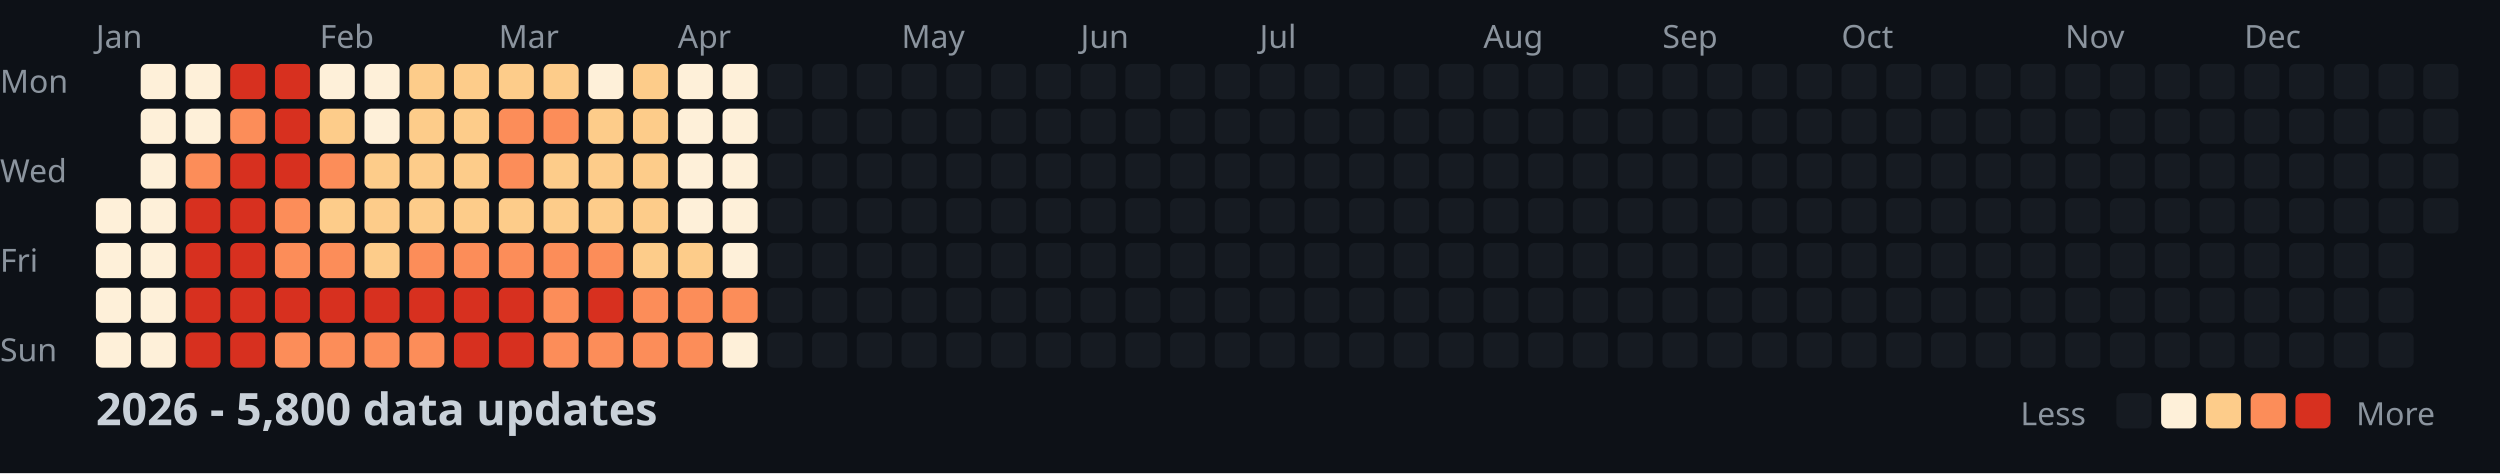
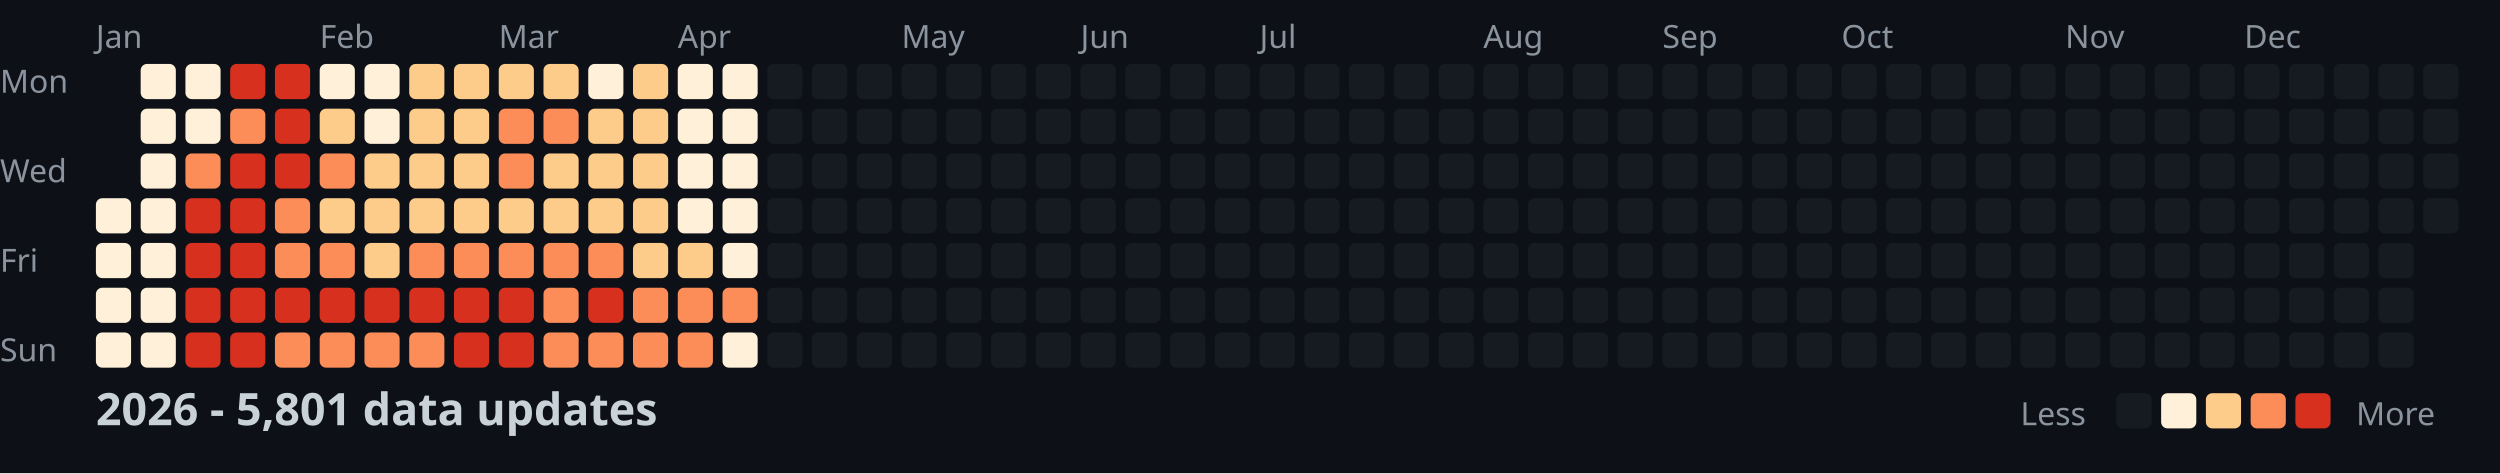
<svg xmlns="http://www.w3.org/2000/svg" width="782" height="148">
  <style>
    .month { font: 10px sans-serif; fill: #8b949e; }
    .day { font: 10px sans-serif; fill: #8b949e; }
    .title { font: bold 14px sans-serif; fill: #c9d1d9; }
    .legend { font: 10px sans-serif; fill: #8b949e; }
  </style>
  <rect width="100%" height="100%" fill="#0d1117" />
  <text x="0" y="29" class="day">Mon</text>
  <text x="0" y="57" class="day">Wed</text>
  <text x="0" y="85" class="day">Fri</text>
  <text x="0" y="113" class="day">Sun</text>
  <text x="30" y="15" class="month">Jan</text>
  <text x="100" y="15" class="month">Feb</text>
  <text x="156" y="15" class="month">Mar</text>
  <text x="212" y="15" class="month">Apr</text>
  <text x="282" y="15" class="month">May</text>
  <text x="338" y="15" class="month">Jun</text>
  <text x="394" y="15" class="month">Jul</text>
  <text x="464" y="15" class="month">Aug</text>
  <text x="520" y="15" class="month">Sep</text>
  <text x="576" y="15" class="month">Oct</text>
  <text x="646" y="15" class="month">Nov</text>
  <text x="702" y="15" class="month">Dec</text>
  <rect x="30" y="62" width="11" height="11" fill="#fef0d9" rx="2" />
  <rect x="30" y="76" width="11" height="11" fill="#fef0d9" rx="2" />
  <rect x="30" y="90" width="11" height="11" fill="#fef0d9" rx="2" />
  <rect x="30" y="104" width="11" height="11" fill="#fef0d9" rx="2" />
  <rect x="44" y="20" width="11" height="11" fill="#fef0d9" rx="2" />
  <rect x="44" y="34" width="11" height="11" fill="#fef0d9" rx="2" />
  <rect x="44" y="48" width="11" height="11" fill="#fef0d9" rx="2" />
  <rect x="44" y="62" width="11" height="11" fill="#fef0d9" rx="2" />
  <rect x="44" y="76" width="11" height="11" fill="#fef0d9" rx="2" />
  <rect x="44" y="90" width="11" height="11" fill="#fef0d9" rx="2" />
  <rect x="44" y="104" width="11" height="11" fill="#fef0d9" rx="2" />
  <rect x="58" y="20" width="11" height="11" fill="#fef0d9" rx="2" />
  <rect x="58" y="34" width="11" height="11" fill="#fef0d9" rx="2" />
  <rect x="58" y="48" width="11" height="11" fill="#fc8d59" rx="2" />
  <rect x="58" y="62" width="11" height="11" fill="#d7301f" rx="2" />
  <rect x="58" y="76" width="11" height="11" fill="#d7301f" rx="2" />
  <rect x="58" y="90" width="11" height="11" fill="#d7301f" rx="2" />
  <rect x="58" y="104" width="11" height="11" fill="#d7301f" rx="2" />
  <rect x="72" y="20" width="11" height="11" fill="#d7301f" rx="2" />
  <rect x="72" y="34" width="11" height="11" fill="#fc8d59" rx="2" />
  <rect x="72" y="48" width="11" height="11" fill="#d7301f" rx="2" />
  <rect x="72" y="62" width="11" height="11" fill="#d7301f" rx="2" />
  <rect x="72" y="76" width="11" height="11" fill="#d7301f" rx="2" />
  <rect x="72" y="90" width="11" height="11" fill="#d7301f" rx="2" />
  <rect x="72" y="104" width="11" height="11" fill="#d7301f" rx="2" />
  <rect x="86" y="20" width="11" height="11" fill="#d7301f" rx="2" />
  <rect x="86" y="34" width="11" height="11" fill="#d7301f" rx="2" />
  <rect x="86" y="48" width="11" height="11" fill="#d7301f" rx="2" />
  <rect x="86" y="62" width="11" height="11" fill="#fc8d59" rx="2" />
  <rect x="86" y="76" width="11" height="11" fill="#fc8d59" rx="2" />
  <rect x="86" y="90" width="11" height="11" fill="#d7301f" rx="2" />
  <rect x="86" y="104" width="11" height="11" fill="#fc8d59" rx="2" />
  <rect x="100" y="20" width="11" height="11" fill="#fef0d9" rx="2" />
  <rect x="100" y="34" width="11" height="11" fill="#fdcc8a" rx="2" />
  <rect x="100" y="48" width="11" height="11" fill="#fc8d59" rx="2" />
  <rect x="100" y="62" width="11" height="11" fill="#fdcc8a" rx="2" />
  <rect x="100" y="76" width="11" height="11" fill="#fc8d59" rx="2" />
  <rect x="100" y="90" width="11" height="11" fill="#d7301f" rx="2" />
  <rect x="100" y="104" width="11" height="11" fill="#fc8d59" rx="2" />
  <rect x="114" y="20" width="11" height="11" fill="#fef0d9" rx="2" />
  <rect x="114" y="34" width="11" height="11" fill="#fef0d9" rx="2" />
  <rect x="114" y="48" width="11" height="11" fill="#fdcc8a" rx="2" />
  <rect x="114" y="62" width="11" height="11" fill="#fdcc8a" rx="2" />
  <rect x="114" y="76" width="11" height="11" fill="#fdcc8a" rx="2" />
  <rect x="114" y="90" width="11" height="11" fill="#d7301f" rx="2" />
  <rect x="114" y="104" width="11" height="11" fill="#fc8d59" rx="2" />
  <rect x="128" y="20" width="11" height="11" fill="#fdcc8a" rx="2" />
  <rect x="128" y="34" width="11" height="11" fill="#fdcc8a" rx="2" />
  <rect x="128" y="48" width="11" height="11" fill="#fdcc8a" rx="2" />
  <rect x="128" y="62" width="11" height="11" fill="#fdcc8a" rx="2" />
  <rect x="128" y="76" width="11" height="11" fill="#fc8d59" rx="2" />
  <rect x="128" y="90" width="11" height="11" fill="#d7301f" rx="2" />
  <rect x="128" y="104" width="11" height="11" fill="#fc8d59" rx="2" />
  <rect x="142" y="20" width="11" height="11" fill="#fdcc8a" rx="2" />
  <rect x="142" y="34" width="11" height="11" fill="#fdcc8a" rx="2" />
  <rect x="142" y="48" width="11" height="11" fill="#fdcc8a" rx="2" />
  <rect x="142" y="62" width="11" height="11" fill="#fdcc8a" rx="2" />
  <rect x="142" y="76" width="11" height="11" fill="#fc8d59" rx="2" />
  <rect x="142" y="90" width="11" height="11" fill="#d7301f" rx="2" />
  <rect x="142" y="104" width="11" height="11" fill="#d7301f" rx="2" />
  <rect x="156" y="20" width="11" height="11" fill="#fdcc8a" rx="2" />
  <rect x="156" y="34" width="11" height="11" fill="#fc8d59" rx="2" />
  <rect x="156" y="48" width="11" height="11" fill="#fc8d59" rx="2" />
  <rect x="156" y="62" width="11" height="11" fill="#fdcc8a" rx="2" />
  <rect x="156" y="76" width="11" height="11" fill="#fc8d59" rx="2" />
  <rect x="156" y="90" width="11" height="11" fill="#d7301f" rx="2" />
  <rect x="156" y="104" width="11" height="11" fill="#d7301f" rx="2" />
  <rect x="170" y="20" width="11" height="11" fill="#fdcc8a" rx="2" />
  <rect x="170" y="34" width="11" height="11" fill="#fc8d59" rx="2" />
  <rect x="170" y="48" width="11" height="11" fill="#fdcc8a" rx="2" />
  <rect x="170" y="62" width="11" height="11" fill="#fdcc8a" rx="2" />
  <rect x="170" y="76" width="11" height="11" fill="#fc8d59" rx="2" />
  <rect x="170" y="90" width="11" height="11" fill="#fc8d59" rx="2" />
  <rect x="170" y="104" width="11" height="11" fill="#fc8d59" rx="2" />
  <rect x="184" y="20" width="11" height="11" fill="#fef0d9" rx="2" />
  <rect x="184" y="34" width="11" height="11" fill="#fdcc8a" rx="2" />
  <rect x="184" y="48" width="11" height="11" fill="#fdcc8a" rx="2" />
  <rect x="184" y="62" width="11" height="11" fill="#fdcc8a" rx="2" />
  <rect x="184" y="76" width="11" height="11" fill="#fc8d59" rx="2" />
  <rect x="184" y="90" width="11" height="11" fill="#d7301f" rx="2" />
  <rect x="184" y="104" width="11" height="11" fill="#fc8d59" rx="2" />
  <rect x="198" y="20" width="11" height="11" fill="#fdcc8a" rx="2" />
  <rect x="198" y="34" width="11" height="11" fill="#fdcc8a" rx="2" />
  <rect x="198" y="48" width="11" height="11" fill="#fdcc8a" rx="2" />
  <rect x="198" y="62" width="11" height="11" fill="#fdcc8a" rx="2" />
  <rect x="198" y="76" width="11" height="11" fill="#fdcc8a" rx="2" />
  <rect x="198" y="90" width="11" height="11" fill="#fc8d59" rx="2" />
  <rect x="198" y="104" width="11" height="11" fill="#fc8d59" rx="2" />
  <rect x="212" y="20" width="11" height="11" fill="#fef0d9" rx="2" />
  <rect x="212" y="34" width="11" height="11" fill="#fef0d9" rx="2" />
  <rect x="212" y="48" width="11" height="11" fill="#fef0d9" rx="2" />
  <rect x="212" y="62" width="11" height="11" fill="#fef0d9" rx="2" />
  <rect x="212" y="76" width="11" height="11" fill="#fdcc8a" rx="2" />
  <rect x="212" y="90" width="11" height="11" fill="#fc8d59" rx="2" />
  <rect x="212" y="104" width="11" height="11" fill="#fc8d59" rx="2" />
  <rect x="226" y="20" width="11" height="11" fill="#fef0d9" rx="2" />
  <rect x="226" y="34" width="11" height="11" fill="#fef0d9" rx="2" />
  <rect x="226" y="48" width="11" height="11" fill="#fef0d9" rx="2" />
  <rect x="226" y="62" width="11" height="11" fill="#fef0d9" rx="2" />
  <rect x="226" y="76" width="11" height="11" fill="#fef0d9" rx="2" />
  <rect x="226" y="90" width="11" height="11" fill="#fc8d59" rx="2" />
  <rect x="226" y="104" width="11" height="11" fill="#fef0d9" rx="2" />
  <rect x="240" y="20" width="11" height="11" fill="#161b22" rx="2" />
  <rect x="240" y="34" width="11" height="11" fill="#161b22" rx="2" />
  <rect x="240" y="48" width="11" height="11" fill="#161b22" rx="2" />
  <rect x="240" y="62" width="11" height="11" fill="#161b22" rx="2" />
  <rect x="240" y="76" width="11" height="11" fill="#161b22" rx="2" />
  <rect x="240" y="90" width="11" height="11" fill="#161b22" rx="2" />
  <rect x="240" y="104" width="11" height="11" fill="#161b22" rx="2" />
  <rect x="254" y="20" width="11" height="11" fill="#161b22" rx="2" />
  <rect x="254" y="34" width="11" height="11" fill="#161b22" rx="2" />
  <rect x="254" y="48" width="11" height="11" fill="#161b22" rx="2" />
  <rect x="254" y="62" width="11" height="11" fill="#161b22" rx="2" />
  <rect x="254" y="76" width="11" height="11" fill="#161b22" rx="2" />
  <rect x="254" y="90" width="11" height="11" fill="#161b22" rx="2" />
  <rect x="254" y="104" width="11" height="11" fill="#161b22" rx="2" />
  <rect x="268" y="20" width="11" height="11" fill="#161b22" rx="2" />
  <rect x="268" y="34" width="11" height="11" fill="#161b22" rx="2" />
  <rect x="268" y="48" width="11" height="11" fill="#161b22" rx="2" />
  <rect x="268" y="62" width="11" height="11" fill="#161b22" rx="2" />
  <rect x="268" y="76" width="11" height="11" fill="#161b22" rx="2" />
  <rect x="268" y="90" width="11" height="11" fill="#161b22" rx="2" />
  <rect x="268" y="104" width="11" height="11" fill="#161b22" rx="2" />
  <rect x="282" y="20" width="11" height="11" fill="#161b22" rx="2" />
  <rect x="282" y="34" width="11" height="11" fill="#161b22" rx="2" />
  <rect x="282" y="48" width="11" height="11" fill="#161b22" rx="2" />
  <rect x="282" y="62" width="11" height="11" fill="#161b22" rx="2" />
  <rect x="282" y="76" width="11" height="11" fill="#161b22" rx="2" />
  <rect x="282" y="90" width="11" height="11" fill="#161b22" rx="2" />
  <rect x="282" y="104" width="11" height="11" fill="#161b22" rx="2" />
  <rect x="296" y="20" width="11" height="11" fill="#161b22" rx="2" />
  <rect x="296" y="34" width="11" height="11" fill="#161b22" rx="2" />
  <rect x="296" y="48" width="11" height="11" fill="#161b22" rx="2" />
  <rect x="296" y="62" width="11" height="11" fill="#161b22" rx="2" />
  <rect x="296" y="76" width="11" height="11" fill="#161b22" rx="2" />
  <rect x="296" y="90" width="11" height="11" fill="#161b22" rx="2" />
  <rect x="296" y="104" width="11" height="11" fill="#161b22" rx="2" />
  <rect x="310" y="20" width="11" height="11" fill="#161b22" rx="2" />
  <rect x="310" y="34" width="11" height="11" fill="#161b22" rx="2" />
  <rect x="310" y="48" width="11" height="11" fill="#161b22" rx="2" />
  <rect x="310" y="62" width="11" height="11" fill="#161b22" rx="2" />
  <rect x="310" y="76" width="11" height="11" fill="#161b22" rx="2" />
  <rect x="310" y="90" width="11" height="11" fill="#161b22" rx="2" />
  <rect x="310" y="104" width="11" height="11" fill="#161b22" rx="2" />
  <rect x="324" y="20" width="11" height="11" fill="#161b22" rx="2" />
  <rect x="324" y="34" width="11" height="11" fill="#161b22" rx="2" />
  <rect x="324" y="48" width="11" height="11" fill="#161b22" rx="2" />
  <rect x="324" y="62" width="11" height="11" fill="#161b22" rx="2" />
  <rect x="324" y="76" width="11" height="11" fill="#161b22" rx="2" />
  <rect x="324" y="90" width="11" height="11" fill="#161b22" rx="2" />
  <rect x="324" y="104" width="11" height="11" fill="#161b22" rx="2" />
  <rect x="338" y="20" width="11" height="11" fill="#161b22" rx="2" />
  <rect x="338" y="34" width="11" height="11" fill="#161b22" rx="2" />
  <rect x="338" y="48" width="11" height="11" fill="#161b22" rx="2" />
  <rect x="338" y="62" width="11" height="11" fill="#161b22" rx="2" />
  <rect x="338" y="76" width="11" height="11" fill="#161b22" rx="2" />
  <rect x="338" y="90" width="11" height="11" fill="#161b22" rx="2" />
  <rect x="338" y="104" width="11" height="11" fill="#161b22" rx="2" />
  <rect x="352" y="20" width="11" height="11" fill="#161b22" rx="2" />
  <rect x="352" y="34" width="11" height="11" fill="#161b22" rx="2" />
  <rect x="352" y="48" width="11" height="11" fill="#161b22" rx="2" />
  <rect x="352" y="62" width="11" height="11" fill="#161b22" rx="2" />
  <rect x="352" y="76" width="11" height="11" fill="#161b22" rx="2" />
  <rect x="352" y="90" width="11" height="11" fill="#161b22" rx="2" />
  <rect x="352" y="104" width="11" height="11" fill="#161b22" rx="2" />
  <rect x="366" y="20" width="11" height="11" fill="#161b22" rx="2" />
  <rect x="366" y="34" width="11" height="11" fill="#161b22" rx="2" />
  <rect x="366" y="48" width="11" height="11" fill="#161b22" rx="2" />
  <rect x="366" y="62" width="11" height="11" fill="#161b22" rx="2" />
  <rect x="366" y="76" width="11" height="11" fill="#161b22" rx="2" />
  <rect x="366" y="90" width="11" height="11" fill="#161b22" rx="2" />
  <rect x="366" y="104" width="11" height="11" fill="#161b22" rx="2" />
  <rect x="380" y="20" width="11" height="11" fill="#161b22" rx="2" />
  <rect x="380" y="34" width="11" height="11" fill="#161b22" rx="2" />
  <rect x="380" y="48" width="11" height="11" fill="#161b22" rx="2" />
  <rect x="380" y="62" width="11" height="11" fill="#161b22" rx="2" />
  <rect x="380" y="76" width="11" height="11" fill="#161b22" rx="2" />
  <rect x="380" y="90" width="11" height="11" fill="#161b22" rx="2" />
  <rect x="380" y="104" width="11" height="11" fill="#161b22" rx="2" />
  <rect x="394" y="20" width="11" height="11" fill="#161b22" rx="2" />
  <rect x="394" y="34" width="11" height="11" fill="#161b22" rx="2" />
  <rect x="394" y="48" width="11" height="11" fill="#161b22" rx="2" />
  <rect x="394" y="62" width="11" height="11" fill="#161b22" rx="2" />
  <rect x="394" y="76" width="11" height="11" fill="#161b22" rx="2" />
  <rect x="394" y="90" width="11" height="11" fill="#161b22" rx="2" />
  <rect x="394" y="104" width="11" height="11" fill="#161b22" rx="2" />
  <rect x="408" y="20" width="11" height="11" fill="#161b22" rx="2" />
  <rect x="408" y="34" width="11" height="11" fill="#161b22" rx="2" />
  <rect x="408" y="48" width="11" height="11" fill="#161b22" rx="2" />
  <rect x="408" y="62" width="11" height="11" fill="#161b22" rx="2" />
  <rect x="408" y="76" width="11" height="11" fill="#161b22" rx="2" />
  <rect x="408" y="90" width="11" height="11" fill="#161b22" rx="2" />
  <rect x="408" y="104" width="11" height="11" fill="#161b22" rx="2" />
  <rect x="422" y="20" width="11" height="11" fill="#161b22" rx="2" />
  <rect x="422" y="34" width="11" height="11" fill="#161b22" rx="2" />
  <rect x="422" y="48" width="11" height="11" fill="#161b22" rx="2" />
  <rect x="422" y="62" width="11" height="11" fill="#161b22" rx="2" />
  <rect x="422" y="76" width="11" height="11" fill="#161b22" rx="2" />
  <rect x="422" y="90" width="11" height="11" fill="#161b22" rx="2" />
  <rect x="422" y="104" width="11" height="11" fill="#161b22" rx="2" />
  <rect x="436" y="20" width="11" height="11" fill="#161b22" rx="2" />
  <rect x="436" y="34" width="11" height="11" fill="#161b22" rx="2" />
  <rect x="436" y="48" width="11" height="11" fill="#161b22" rx="2" />
  <rect x="436" y="62" width="11" height="11" fill="#161b22" rx="2" />
  <rect x="436" y="76" width="11" height="11" fill="#161b22" rx="2" />
  <rect x="436" y="90" width="11" height="11" fill="#161b22" rx="2" />
  <rect x="436" y="104" width="11" height="11" fill="#161b22" rx="2" />
  <rect x="450" y="20" width="11" height="11" fill="#161b22" rx="2" />
  <rect x="450" y="34" width="11" height="11" fill="#161b22" rx="2" />
  <rect x="450" y="48" width="11" height="11" fill="#161b22" rx="2" />
  <rect x="450" y="62" width="11" height="11" fill="#161b22" rx="2" />
  <rect x="450" y="76" width="11" height="11" fill="#161b22" rx="2" />
  <rect x="450" y="90" width="11" height="11" fill="#161b22" rx="2" />
  <rect x="450" y="104" width="11" height="11" fill="#161b22" rx="2" />
  <rect x="464" y="20" width="11" height="11" fill="#161b22" rx="2" />
  <rect x="464" y="34" width="11" height="11" fill="#161b22" rx="2" />
  <rect x="464" y="48" width="11" height="11" fill="#161b22" rx="2" />
  <rect x="464" y="62" width="11" height="11" fill="#161b22" rx="2" />
  <rect x="464" y="76" width="11" height="11" fill="#161b22" rx="2" />
  <rect x="464" y="90" width="11" height="11" fill="#161b22" rx="2" />
  <rect x="464" y="104" width="11" height="11" fill="#161b22" rx="2" />
  <rect x="478" y="20" width="11" height="11" fill="#161b22" rx="2" />
  <rect x="478" y="34" width="11" height="11" fill="#161b22" rx="2" />
  <rect x="478" y="48" width="11" height="11" fill="#161b22" rx="2" />
  <rect x="478" y="62" width="11" height="11" fill="#161b22" rx="2" />
  <rect x="478" y="76" width="11" height="11" fill="#161b22" rx="2" />
  <rect x="478" y="90" width="11" height="11" fill="#161b22" rx="2" />
  <rect x="478" y="104" width="11" height="11" fill="#161b22" rx="2" />
  <rect x="492" y="20" width="11" height="11" fill="#161b22" rx="2" />
  <rect x="492" y="34" width="11" height="11" fill="#161b22" rx="2" />
  <rect x="492" y="48" width="11" height="11" fill="#161b22" rx="2" />
  <rect x="492" y="62" width="11" height="11" fill="#161b22" rx="2" />
  <rect x="492" y="76" width="11" height="11" fill="#161b22" rx="2" />
  <rect x="492" y="90" width="11" height="11" fill="#161b22" rx="2" />
  <rect x="492" y="104" width="11" height="11" fill="#161b22" rx="2" />
  <rect x="506" y="20" width="11" height="11" fill="#161b22" rx="2" />
  <rect x="506" y="34" width="11" height="11" fill="#161b22" rx="2" />
  <rect x="506" y="48" width="11" height="11" fill="#161b22" rx="2" />
  <rect x="506" y="62" width="11" height="11" fill="#161b22" rx="2" />
  <rect x="506" y="76" width="11" height="11" fill="#161b22" rx="2" />
  <rect x="506" y="90" width="11" height="11" fill="#161b22" rx="2" />
  <rect x="506" y="104" width="11" height="11" fill="#161b22" rx="2" />
  <rect x="520" y="20" width="11" height="11" fill="#161b22" rx="2" />
  <rect x="520" y="34" width="11" height="11" fill="#161b22" rx="2" />
  <rect x="520" y="48" width="11" height="11" fill="#161b22" rx="2" />
  <rect x="520" y="62" width="11" height="11" fill="#161b22" rx="2" />
  <rect x="520" y="76" width="11" height="11" fill="#161b22" rx="2" />
  <rect x="520" y="90" width="11" height="11" fill="#161b22" rx="2" />
  <rect x="520" y="104" width="11" height="11" fill="#161b22" rx="2" />
  <rect x="534" y="20" width="11" height="11" fill="#161b22" rx="2" />
  <rect x="534" y="34" width="11" height="11" fill="#161b22" rx="2" />
  <rect x="534" y="48" width="11" height="11" fill="#161b22" rx="2" />
  <rect x="534" y="62" width="11" height="11" fill="#161b22" rx="2" />
  <rect x="534" y="76" width="11" height="11" fill="#161b22" rx="2" />
  <rect x="534" y="90" width="11" height="11" fill="#161b22" rx="2" />
  <rect x="534" y="104" width="11" height="11" fill="#161b22" rx="2" />
  <rect x="548" y="20" width="11" height="11" fill="#161b22" rx="2" />
  <rect x="548" y="34" width="11" height="11" fill="#161b22" rx="2" />
  <rect x="548" y="48" width="11" height="11" fill="#161b22" rx="2" />
  <rect x="548" y="62" width="11" height="11" fill="#161b22" rx="2" />
  <rect x="548" y="76" width="11" height="11" fill="#161b22" rx="2" />
  <rect x="548" y="90" width="11" height="11" fill="#161b22" rx="2" />
  <rect x="548" y="104" width="11" height="11" fill="#161b22" rx="2" />
  <rect x="562" y="20" width="11" height="11" fill="#161b22" rx="2" />
  <rect x="562" y="34" width="11" height="11" fill="#161b22" rx="2" />
  <rect x="562" y="48" width="11" height="11" fill="#161b22" rx="2" />
  <rect x="562" y="62" width="11" height="11" fill="#161b22" rx="2" />
  <rect x="562" y="76" width="11" height="11" fill="#161b22" rx="2" />
  <rect x="562" y="90" width="11" height="11" fill="#161b22" rx="2" />
  <rect x="562" y="104" width="11" height="11" fill="#161b22" rx="2" />
  <rect x="576" y="20" width="11" height="11" fill="#161b22" rx="2" />
  <rect x="576" y="34" width="11" height="11" fill="#161b22" rx="2" />
  <rect x="576" y="48" width="11" height="11" fill="#161b22" rx="2" />
  <rect x="576" y="62" width="11" height="11" fill="#161b22" rx="2" />
  <rect x="576" y="76" width="11" height="11" fill="#161b22" rx="2" />
  <rect x="576" y="90" width="11" height="11" fill="#161b22" rx="2" />
  <rect x="576" y="104" width="11" height="11" fill="#161b22" rx="2" />
  <rect x="590" y="20" width="11" height="11" fill="#161b22" rx="2" />
  <rect x="590" y="34" width="11" height="11" fill="#161b22" rx="2" />
  <rect x="590" y="48" width="11" height="11" fill="#161b22" rx="2" />
  <rect x="590" y="62" width="11" height="11" fill="#161b22" rx="2" />
  <rect x="590" y="76" width="11" height="11" fill="#161b22" rx="2" />
  <rect x="590" y="90" width="11" height="11" fill="#161b22" rx="2" />
  <rect x="590" y="104" width="11" height="11" fill="#161b22" rx="2" />
  <rect x="604" y="20" width="11" height="11" fill="#161b22" rx="2" />
  <rect x="604" y="34" width="11" height="11" fill="#161b22" rx="2" />
  <rect x="604" y="48" width="11" height="11" fill="#161b22" rx="2" />
  <rect x="604" y="62" width="11" height="11" fill="#161b22" rx="2" />
  <rect x="604" y="76" width="11" height="11" fill="#161b22" rx="2" />
  <rect x="604" y="90" width="11" height="11" fill="#161b22" rx="2" />
  <rect x="604" y="104" width="11" height="11" fill="#161b22" rx="2" />
  <rect x="618" y="20" width="11" height="11" fill="#161b22" rx="2" />
  <rect x="618" y="34" width="11" height="11" fill="#161b22" rx="2" />
  <rect x="618" y="48" width="11" height="11" fill="#161b22" rx="2" />
  <rect x="618" y="62" width="11" height="11" fill="#161b22" rx="2" />
  <rect x="618" y="76" width="11" height="11" fill="#161b22" rx="2" />
  <rect x="618" y="90" width="11" height="11" fill="#161b22" rx="2" />
  <rect x="618" y="104" width="11" height="11" fill="#161b22" rx="2" />
  <rect x="632" y="20" width="11" height="11" fill="#161b22" rx="2" />
  <rect x="632" y="34" width="11" height="11" fill="#161b22" rx="2" />
  <rect x="632" y="48" width="11" height="11" fill="#161b22" rx="2" />
  <rect x="632" y="62" width="11" height="11" fill="#161b22" rx="2" />
  <rect x="632" y="76" width="11" height="11" fill="#161b22" rx="2" />
  <rect x="632" y="90" width="11" height="11" fill="#161b22" rx="2" />
  <rect x="632" y="104" width="11" height="11" fill="#161b22" rx="2" />
  <rect x="646" y="20" width="11" height="11" fill="#161b22" rx="2" />
  <rect x="646" y="34" width="11" height="11" fill="#161b22" rx="2" />
  <rect x="646" y="48" width="11" height="11" fill="#161b22" rx="2" />
  <rect x="646" y="62" width="11" height="11" fill="#161b22" rx="2" />
  <rect x="646" y="76" width="11" height="11" fill="#161b22" rx="2" />
  <rect x="646" y="90" width="11" height="11" fill="#161b22" rx="2" />
  <rect x="646" y="104" width="11" height="11" fill="#161b22" rx="2" />
  <rect x="660" y="20" width="11" height="11" fill="#161b22" rx="2" />
  <rect x="660" y="34" width="11" height="11" fill="#161b22" rx="2" />
  <rect x="660" y="48" width="11" height="11" fill="#161b22" rx="2" />
  <rect x="660" y="62" width="11" height="11" fill="#161b22" rx="2" />
  <rect x="660" y="76" width="11" height="11" fill="#161b22" rx="2" />
  <rect x="660" y="90" width="11" height="11" fill="#161b22" rx="2" />
  <rect x="660" y="104" width="11" height="11" fill="#161b22" rx="2" />
  <rect x="674" y="20" width="11" height="11" fill="#161b22" rx="2" />
  <rect x="674" y="34" width="11" height="11" fill="#161b22" rx="2" />
  <rect x="674" y="48" width="11" height="11" fill="#161b22" rx="2" />
  <rect x="674" y="62" width="11" height="11" fill="#161b22" rx="2" />
  <rect x="674" y="76" width="11" height="11" fill="#161b22" rx="2" />
  <rect x="674" y="90" width="11" height="11" fill="#161b22" rx="2" />
  <rect x="674" y="104" width="11" height="11" fill="#161b22" rx="2" />
  <rect x="688" y="20" width="11" height="11" fill="#161b22" rx="2" />
  <rect x="688" y="34" width="11" height="11" fill="#161b22" rx="2" />
  <rect x="688" y="48" width="11" height="11" fill="#161b22" rx="2" />
  <rect x="688" y="62" width="11" height="11" fill="#161b22" rx="2" />
  <rect x="688" y="76" width="11" height="11" fill="#161b22" rx="2" />
  <rect x="688" y="90" width="11" height="11" fill="#161b22" rx="2" />
  <rect x="688" y="104" width="11" height="11" fill="#161b22" rx="2" />
  <rect x="702" y="20" width="11" height="11" fill="#161b22" rx="2" />
  <rect x="702" y="34" width="11" height="11" fill="#161b22" rx="2" />
  <rect x="702" y="48" width="11" height="11" fill="#161b22" rx="2" />
  <rect x="702" y="62" width="11" height="11" fill="#161b22" rx="2" />
  <rect x="702" y="76" width="11" height="11" fill="#161b22" rx="2" />
  <rect x="702" y="90" width="11" height="11" fill="#161b22" rx="2" />
  <rect x="702" y="104" width="11" height="11" fill="#161b22" rx="2" />
  <rect x="716" y="20" width="11" height="11" fill="#161b22" rx="2" />
  <rect x="716" y="34" width="11" height="11" fill="#161b22" rx="2" />
  <rect x="716" y="48" width="11" height="11" fill="#161b22" rx="2" />
  <rect x="716" y="62" width="11" height="11" fill="#161b22" rx="2" />
  <rect x="716" y="76" width="11" height="11" fill="#161b22" rx="2" />
  <rect x="716" y="90" width="11" height="11" fill="#161b22" rx="2" />
  <rect x="716" y="104" width="11" height="11" fill="#161b22" rx="2" />
  <rect x="730" y="20" width="11" height="11" fill="#161b22" rx="2" />
  <rect x="730" y="34" width="11" height="11" fill="#161b22" rx="2" />
  <rect x="730" y="48" width="11" height="11" fill="#161b22" rx="2" />
  <rect x="730" y="62" width="11" height="11" fill="#161b22" rx="2" />
  <rect x="730" y="76" width="11" height="11" fill="#161b22" rx="2" />
  <rect x="730" y="90" width="11" height="11" fill="#161b22" rx="2" />
  <rect x="730" y="104" width="11" height="11" fill="#161b22" rx="2" />
  <rect x="744" y="20" width="11" height="11" fill="#161b22" rx="2" />
  <rect x="744" y="34" width="11" height="11" fill="#161b22" rx="2" />
  <rect x="744" y="48" width="11" height="11" fill="#161b22" rx="2" />
  <rect x="744" y="62" width="11" height="11" fill="#161b22" rx="2" />
  <rect x="744" y="76" width="11" height="11" fill="#161b22" rx="2" />
  <rect x="744" y="90" width="11" height="11" fill="#161b22" rx="2" />
  <rect x="744" y="104" width="11" height="11" fill="#161b22" rx="2" />
  <rect x="758" y="20" width="11" height="11" fill="#161b22" rx="2" />
  <rect x="758" y="34" width="11" height="11" fill="#161b22" rx="2" />
  <rect x="758" y="48" width="11" height="11" fill="#161b22" rx="2" />
  <rect x="758" y="62" width="11" height="11" fill="#161b22" rx="2" />
-   <text x="30" y="133" class="title">2026 - 5,800 data updates</text>
+   <text x="30" y="133" class="title">2026 - 5,801 data updates</text>
  <text x="632" y="133" class="legend">Less</text>
  <rect x="662" y="123" width="11" height="11" fill="#161b22" rx="2" />
  <rect x="676" y="123" width="11" height="11" fill="#fef0d9" rx="2" />
  <rect x="690" y="123" width="11" height="11" fill="#fdcc8a" rx="2" />
  <rect x="704" y="123" width="11" height="11" fill="#fc8d59" rx="2" />
  <rect x="718" y="123" width="11" height="11" fill="#d7301f" rx="2" />
  <text x="737" y="133" class="legend">More</text>
</svg>
